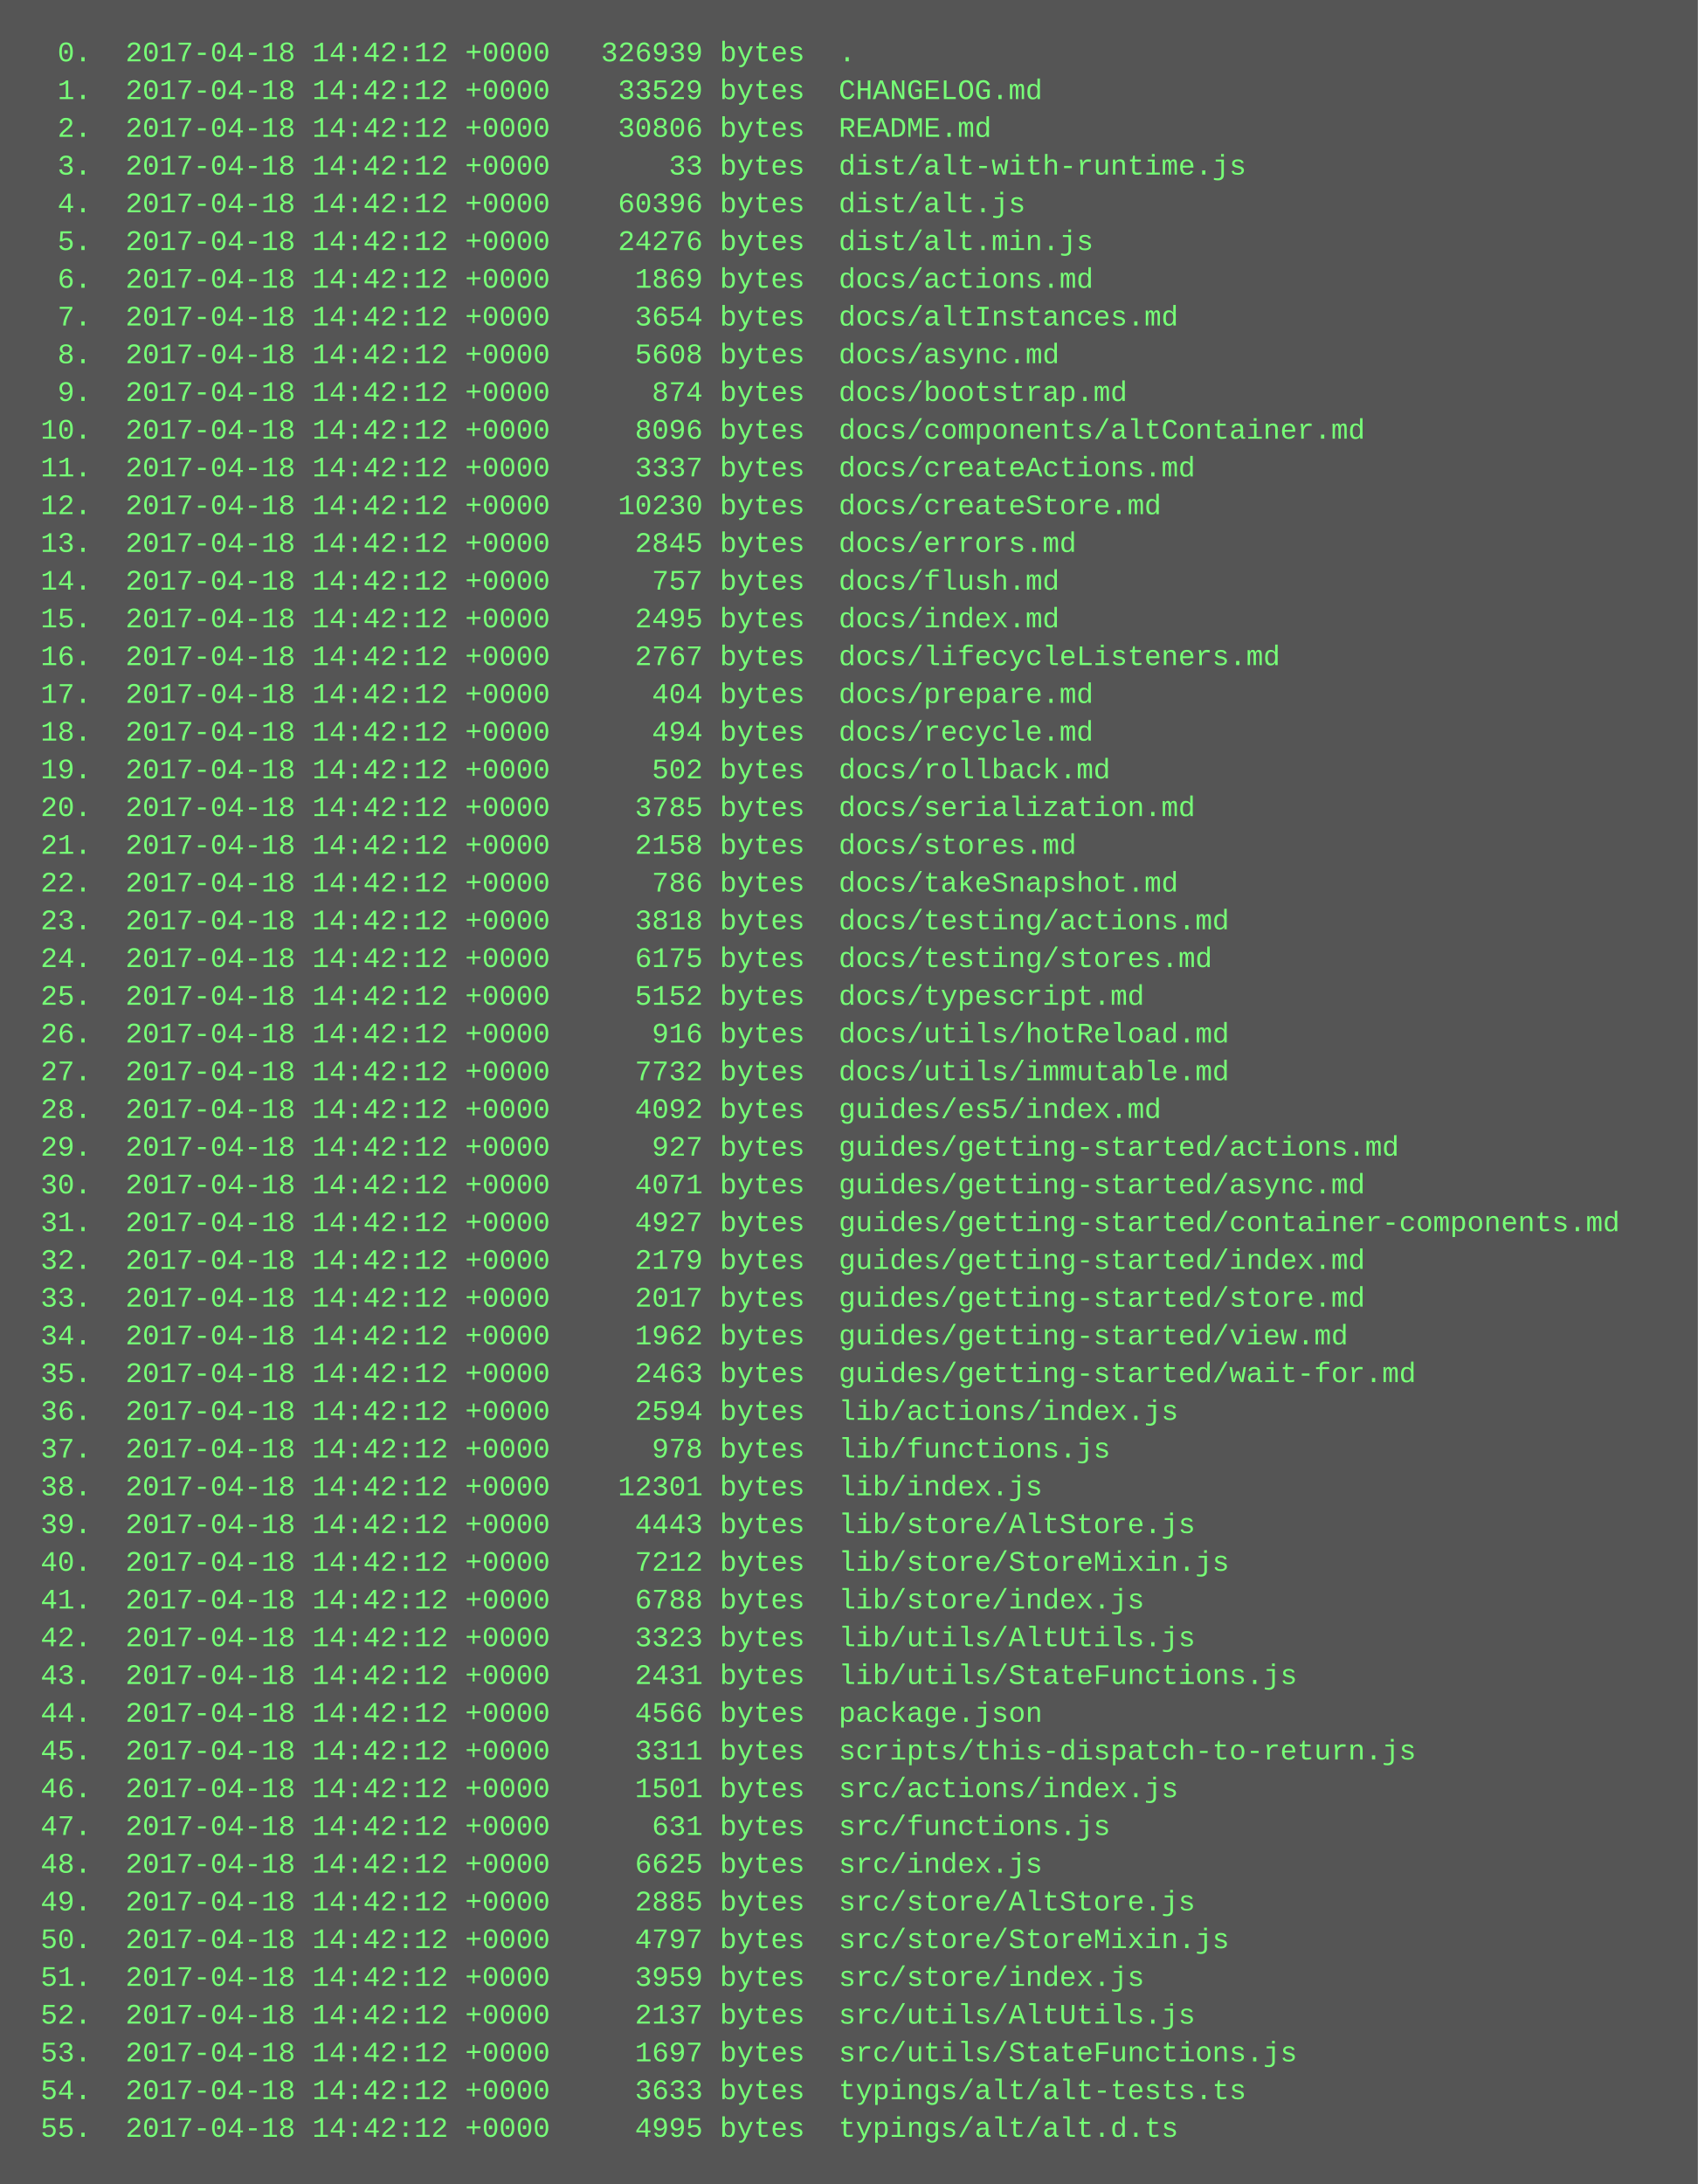
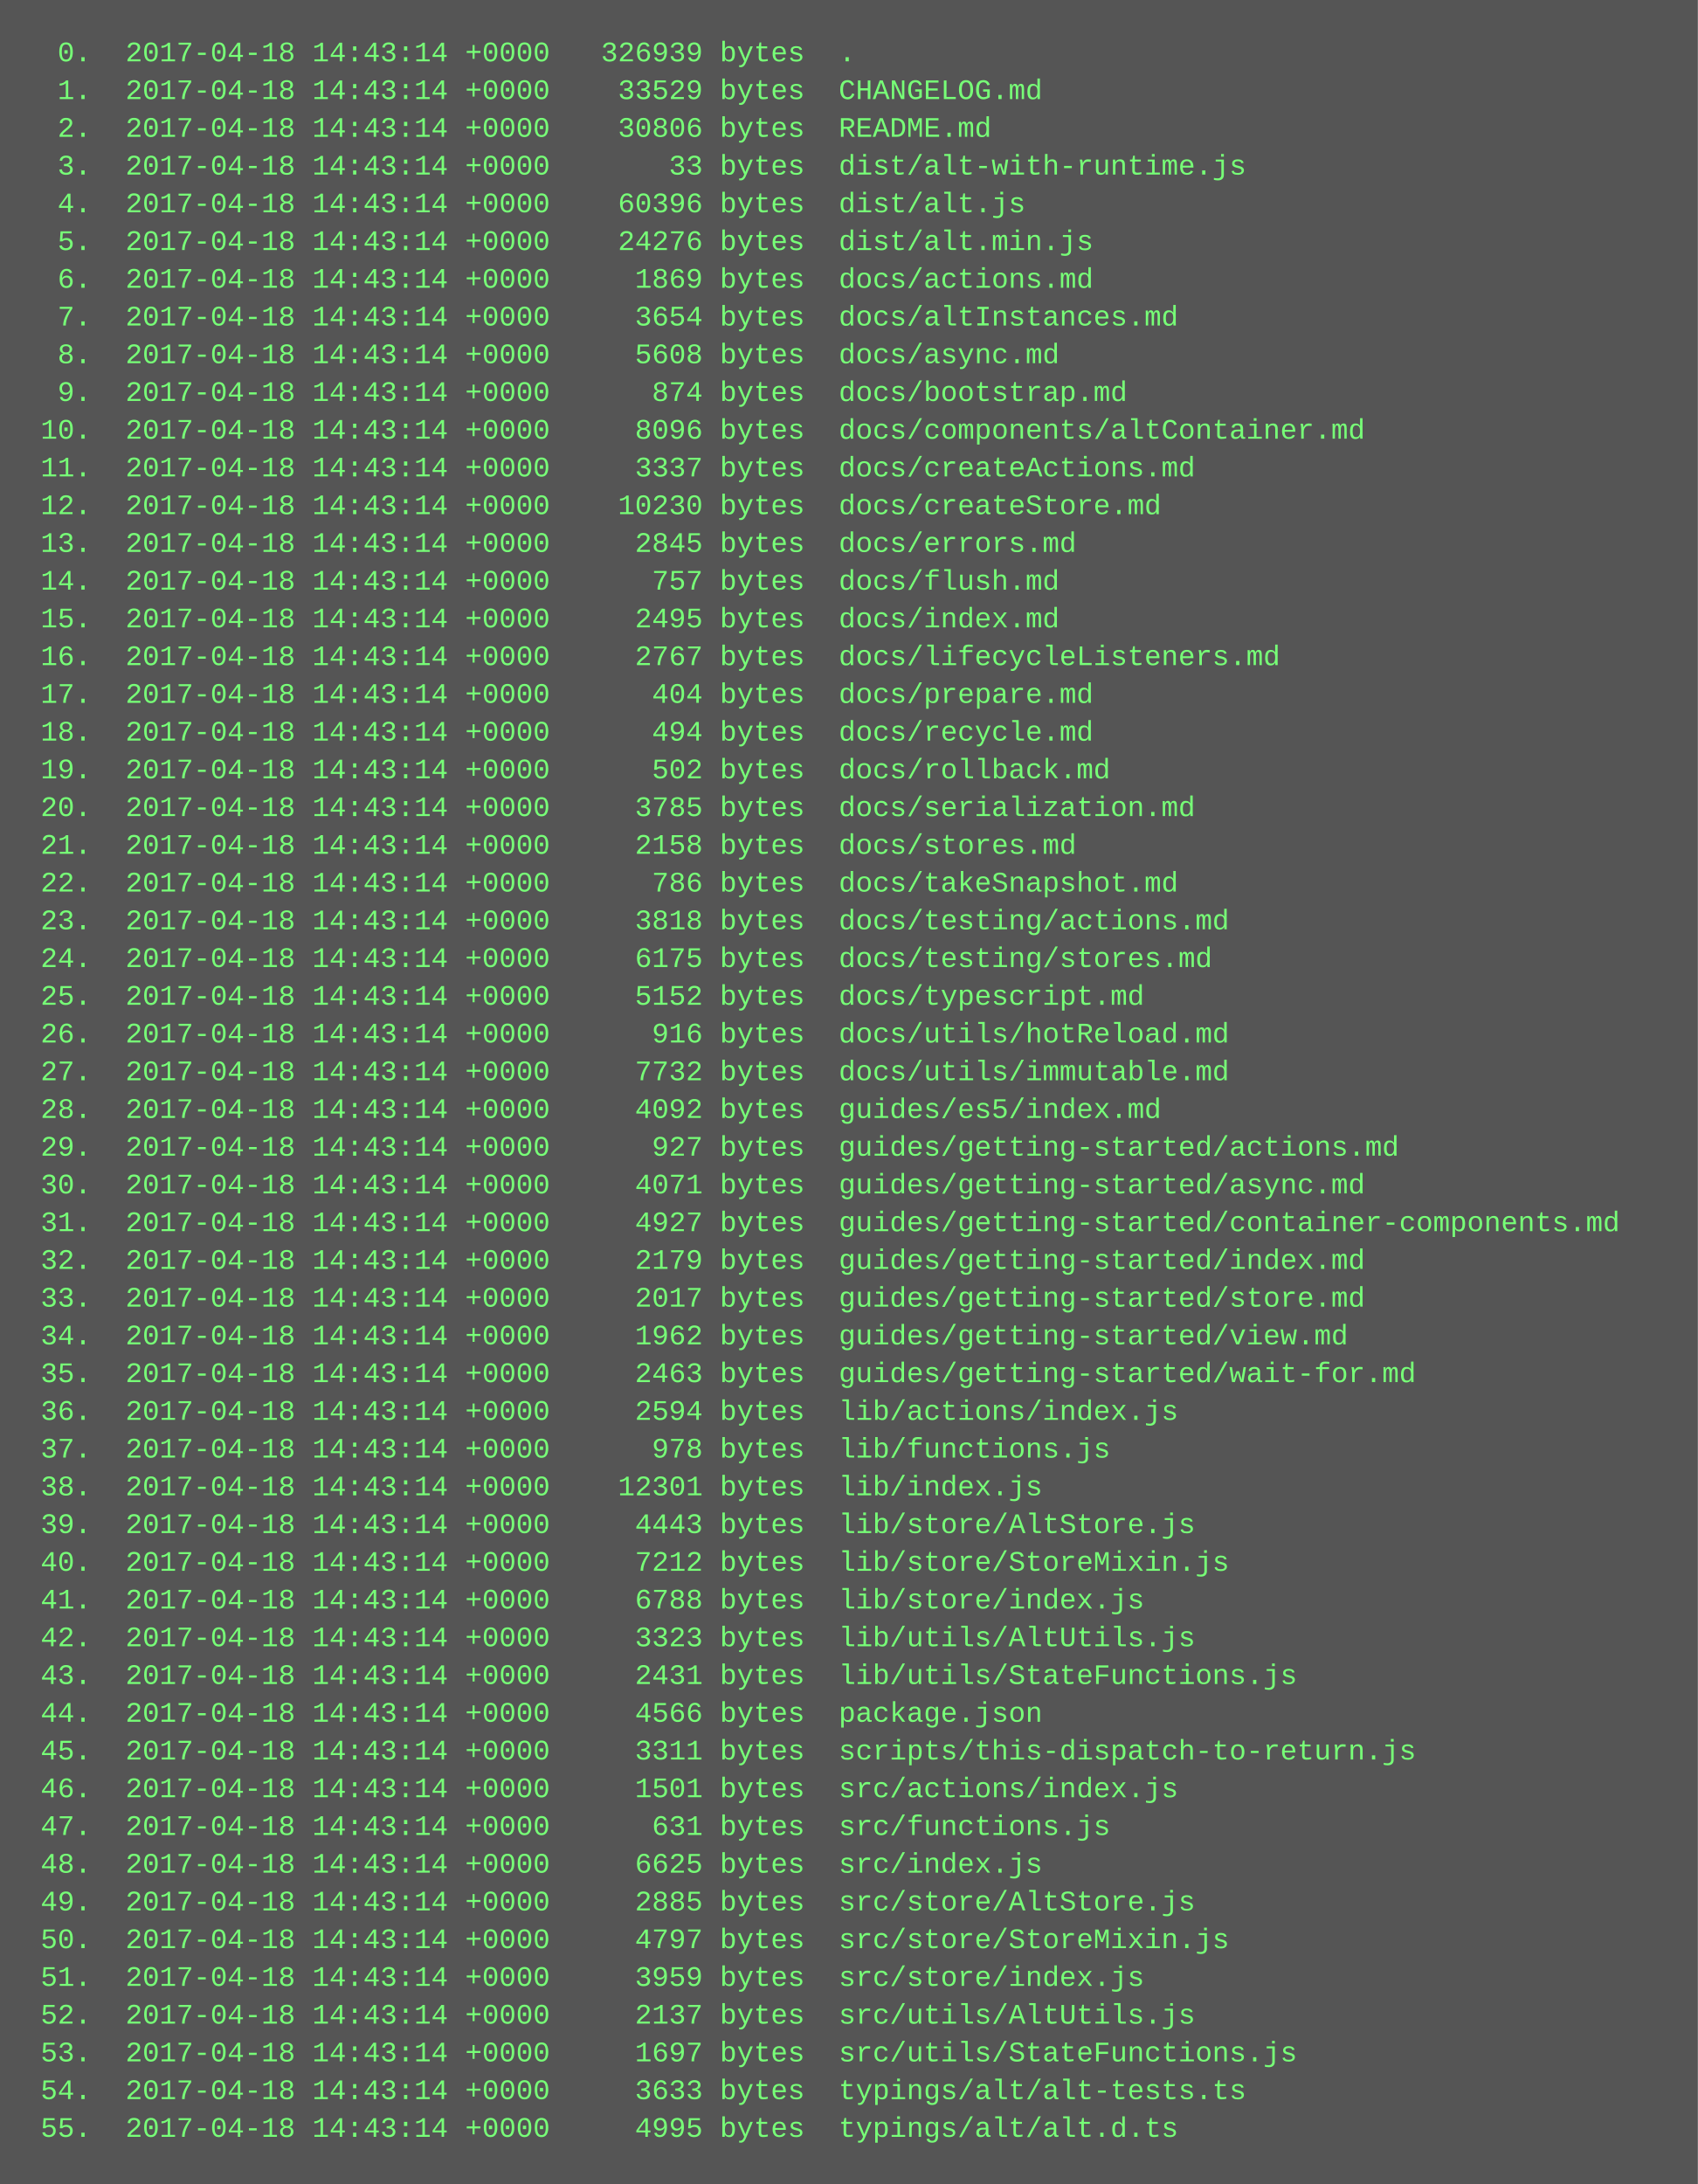
<svg xmlns="http://www.w3.org/2000/svg" height="926" width="720">
  <rect height="926" fill="#555" width="720" />
  <text fill="#7f7" font-family="Courier New" font-size="12" xml:space="preserve">
-     <tspan x="10" y="26">  0.  2017-04-18 14:42:12 +0000   326939 bytes  .</tspan>
-     <tspan x="10" y="42">  1.  2017-04-18 14:42:12 +0000    33529 bytes  CHANGELOG.md</tspan>
-     <tspan x="10" y="58">  2.  2017-04-18 14:42:12 +0000    30806 bytes  README.md</tspan>
-     <tspan x="10" y="74">  3.  2017-04-18 14:42:12 +0000       33 bytes  dist/alt-with-runtime.js</tspan>
-     <tspan x="10" y="90">  4.  2017-04-18 14:42:12 +0000    60396 bytes  dist/alt.js</tspan>
-     <tspan x="10" y="106">  5.  2017-04-18 14:42:12 +0000    24276 bytes  dist/alt.min.js</tspan>
-     <tspan x="10" y="122">  6.  2017-04-18 14:42:12 +0000     1869 bytes  docs/actions.md</tspan>
-     <tspan x="10" y="138">  7.  2017-04-18 14:42:12 +0000     3654 bytes  docs/altInstances.md</tspan>
-     <tspan x="10" y="154">  8.  2017-04-18 14:42:12 +0000     5608 bytes  docs/async.md</tspan>
-     <tspan x="10" y="170">  9.  2017-04-18 14:42:12 +0000      874 bytes  docs/bootstrap.md</tspan>
-     <tspan x="10" y="186"> 10.  2017-04-18 14:42:12 +0000     8096 bytes  docs/components/altContainer.md</tspan>
-     <tspan x="10" y="202"> 11.  2017-04-18 14:42:12 +0000     3337 bytes  docs/createActions.md</tspan>
-     <tspan x="10" y="218"> 12.  2017-04-18 14:42:12 +0000    10230 bytes  docs/createStore.md</tspan>
-     <tspan x="10" y="234"> 13.  2017-04-18 14:42:12 +0000     2845 bytes  docs/errors.md</tspan>
-     <tspan x="10" y="250"> 14.  2017-04-18 14:42:12 +0000      757 bytes  docs/flush.md</tspan>
-     <tspan x="10" y="266"> 15.  2017-04-18 14:42:12 +0000     2495 bytes  docs/index.md</tspan>
-     <tspan x="10" y="282"> 16.  2017-04-18 14:42:12 +0000     2767 bytes  docs/lifecycleListeners.md</tspan>
-     <tspan x="10" y="298"> 17.  2017-04-18 14:42:12 +0000      404 bytes  docs/prepare.md</tspan>
-     <tspan x="10" y="314"> 18.  2017-04-18 14:42:12 +0000      494 bytes  docs/recycle.md</tspan>
-     <tspan x="10" y="330"> 19.  2017-04-18 14:42:12 +0000      502 bytes  docs/rollback.md</tspan>
-     <tspan x="10" y="346"> 20.  2017-04-18 14:42:12 +0000     3785 bytes  docs/serialization.md</tspan>
-     <tspan x="10" y="362"> 21.  2017-04-18 14:42:12 +0000     2158 bytes  docs/stores.md</tspan>
-     <tspan x="10" y="378"> 22.  2017-04-18 14:42:12 +0000      786 bytes  docs/takeSnapshot.md</tspan>
-     <tspan x="10" y="394"> 23.  2017-04-18 14:42:12 +0000     3818 bytes  docs/testing/actions.md</tspan>
-     <tspan x="10" y="410"> 24.  2017-04-18 14:42:12 +0000     6175 bytes  docs/testing/stores.md</tspan>
-     <tspan x="10" y="426"> 25.  2017-04-18 14:42:12 +0000     5152 bytes  docs/typescript.md</tspan>
-     <tspan x="10" y="442"> 26.  2017-04-18 14:42:12 +0000      916 bytes  docs/utils/hotReload.md</tspan>
-     <tspan x="10" y="458"> 27.  2017-04-18 14:42:12 +0000     7732 bytes  docs/utils/immutable.md</tspan>
-     <tspan x="10" y="474"> 28.  2017-04-18 14:42:12 +0000     4092 bytes  guides/es5/index.md</tspan>
-     <tspan x="10" y="490"> 29.  2017-04-18 14:42:12 +0000      927 bytes  guides/getting-started/actions.md</tspan>
-     <tspan x="10" y="506"> 30.  2017-04-18 14:42:12 +0000     4071 bytes  guides/getting-started/async.md</tspan>
-     <tspan x="10" y="522"> 31.  2017-04-18 14:42:12 +0000     4927 bytes  guides/getting-started/container-components.md</tspan>
-     <tspan x="10" y="538"> 32.  2017-04-18 14:42:12 +0000     2179 bytes  guides/getting-started/index.md</tspan>
-     <tspan x="10" y="554"> 33.  2017-04-18 14:42:12 +0000     2017 bytes  guides/getting-started/store.md</tspan>
-     <tspan x="10" y="570"> 34.  2017-04-18 14:42:12 +0000     1962 bytes  guides/getting-started/view.md</tspan>
-     <tspan x="10" y="586"> 35.  2017-04-18 14:42:12 +0000     2463 bytes  guides/getting-started/wait-for.md</tspan>
-     <tspan x="10" y="602"> 36.  2017-04-18 14:42:12 +0000     2594 bytes  lib/actions/index.js</tspan>
-     <tspan x="10" y="618"> 37.  2017-04-18 14:42:12 +0000      978 bytes  lib/functions.js</tspan>
-     <tspan x="10" y="634"> 38.  2017-04-18 14:42:12 +0000    12301 bytes  lib/index.js</tspan>
-     <tspan x="10" y="650"> 39.  2017-04-18 14:42:12 +0000     4443 bytes  lib/store/AltStore.js</tspan>
-     <tspan x="10" y="666"> 40.  2017-04-18 14:42:12 +0000     7212 bytes  lib/store/StoreMixin.js</tspan>
-     <tspan x="10" y="682"> 41.  2017-04-18 14:42:12 +0000     6788 bytes  lib/store/index.js</tspan>
-     <tspan x="10" y="698"> 42.  2017-04-18 14:42:12 +0000     3323 bytes  lib/utils/AltUtils.js</tspan>
-     <tspan x="10" y="714"> 43.  2017-04-18 14:42:12 +0000     2431 bytes  lib/utils/StateFunctions.js</tspan>
-     <tspan x="10" y="730"> 44.  2017-04-18 14:42:12 +0000     4566 bytes  package.json</tspan>
-     <tspan x="10" y="746"> 45.  2017-04-18 14:42:12 +0000     3311 bytes  scripts/this-dispatch-to-return.js</tspan>
-     <tspan x="10" y="762"> 46.  2017-04-18 14:42:12 +0000     1501 bytes  src/actions/index.js</tspan>
-     <tspan x="10" y="778"> 47.  2017-04-18 14:42:12 +0000      631 bytes  src/functions.js</tspan>
-     <tspan x="10" y="794"> 48.  2017-04-18 14:42:12 +0000     6625 bytes  src/index.js</tspan>
-     <tspan x="10" y="810"> 49.  2017-04-18 14:42:12 +0000     2885 bytes  src/store/AltStore.js</tspan>
-     <tspan x="10" y="826"> 50.  2017-04-18 14:42:12 +0000     4797 bytes  src/store/StoreMixin.js</tspan>
-     <tspan x="10" y="842"> 51.  2017-04-18 14:42:12 +0000     3959 bytes  src/store/index.js</tspan>
-     <tspan x="10" y="858"> 52.  2017-04-18 14:42:12 +0000     2137 bytes  src/utils/AltUtils.js</tspan>
-     <tspan x="10" y="874"> 53.  2017-04-18 14:42:12 +0000     1697 bytes  src/utils/StateFunctions.js</tspan>
-     <tspan x="10" y="890"> 54.  2017-04-18 14:42:12 +0000     3633 bytes  typings/alt/alt-tests.ts</tspan>
-     <tspan x="10" y="906"> 55.  2017-04-18 14:42:12 +0000     4995 bytes  typings/alt/alt.d.ts</tspan>
+     <tspan x="10" y="26">  0.  2017-04-18 14:43:14 +0000   326939 bytes  .</tspan>
+     <tspan x="10" y="42">  1.  2017-04-18 14:43:14 +0000    33529 bytes  CHANGELOG.md</tspan>
+     <tspan x="10" y="58">  2.  2017-04-18 14:43:14 +0000    30806 bytes  README.md</tspan>
+     <tspan x="10" y="74">  3.  2017-04-18 14:43:14 +0000       33 bytes  dist/alt-with-runtime.js</tspan>
+     <tspan x="10" y="90">  4.  2017-04-18 14:43:14 +0000    60396 bytes  dist/alt.js</tspan>
+     <tspan x="10" y="106">  5.  2017-04-18 14:43:14 +0000    24276 bytes  dist/alt.min.js</tspan>
+     <tspan x="10" y="122">  6.  2017-04-18 14:43:14 +0000     1869 bytes  docs/actions.md</tspan>
+     <tspan x="10" y="138">  7.  2017-04-18 14:43:14 +0000     3654 bytes  docs/altInstances.md</tspan>
+     <tspan x="10" y="154">  8.  2017-04-18 14:43:14 +0000     5608 bytes  docs/async.md</tspan>
+     <tspan x="10" y="170">  9.  2017-04-18 14:43:14 +0000      874 bytes  docs/bootstrap.md</tspan>
+     <tspan x="10" y="186"> 10.  2017-04-18 14:43:14 +0000     8096 bytes  docs/components/altContainer.md</tspan>
+     <tspan x="10" y="202"> 11.  2017-04-18 14:43:14 +0000     3337 bytes  docs/createActions.md</tspan>
+     <tspan x="10" y="218"> 12.  2017-04-18 14:43:14 +0000    10230 bytes  docs/createStore.md</tspan>
+     <tspan x="10" y="234"> 13.  2017-04-18 14:43:14 +0000     2845 bytes  docs/errors.md</tspan>
+     <tspan x="10" y="250"> 14.  2017-04-18 14:43:14 +0000      757 bytes  docs/flush.md</tspan>
+     <tspan x="10" y="266"> 15.  2017-04-18 14:43:14 +0000     2495 bytes  docs/index.md</tspan>
+     <tspan x="10" y="282"> 16.  2017-04-18 14:43:14 +0000     2767 bytes  docs/lifecycleListeners.md</tspan>
+     <tspan x="10" y="298"> 17.  2017-04-18 14:43:14 +0000      404 bytes  docs/prepare.md</tspan>
+     <tspan x="10" y="314"> 18.  2017-04-18 14:43:14 +0000      494 bytes  docs/recycle.md</tspan>
+     <tspan x="10" y="330"> 19.  2017-04-18 14:43:14 +0000      502 bytes  docs/rollback.md</tspan>
+     <tspan x="10" y="346"> 20.  2017-04-18 14:43:14 +0000     3785 bytes  docs/serialization.md</tspan>
+     <tspan x="10" y="362"> 21.  2017-04-18 14:43:14 +0000     2158 bytes  docs/stores.md</tspan>
+     <tspan x="10" y="378"> 22.  2017-04-18 14:43:14 +0000      786 bytes  docs/takeSnapshot.md</tspan>
+     <tspan x="10" y="394"> 23.  2017-04-18 14:43:14 +0000     3818 bytes  docs/testing/actions.md</tspan>
+     <tspan x="10" y="410"> 24.  2017-04-18 14:43:14 +0000     6175 bytes  docs/testing/stores.md</tspan>
+     <tspan x="10" y="426"> 25.  2017-04-18 14:43:14 +0000     5152 bytes  docs/typescript.md</tspan>
+     <tspan x="10" y="442"> 26.  2017-04-18 14:43:14 +0000      916 bytes  docs/utils/hotReload.md</tspan>
+     <tspan x="10" y="458"> 27.  2017-04-18 14:43:14 +0000     7732 bytes  docs/utils/immutable.md</tspan>
+     <tspan x="10" y="474"> 28.  2017-04-18 14:43:14 +0000     4092 bytes  guides/es5/index.md</tspan>
+     <tspan x="10" y="490"> 29.  2017-04-18 14:43:14 +0000      927 bytes  guides/getting-started/actions.md</tspan>
+     <tspan x="10" y="506"> 30.  2017-04-18 14:43:14 +0000     4071 bytes  guides/getting-started/async.md</tspan>
+     <tspan x="10" y="522"> 31.  2017-04-18 14:43:14 +0000     4927 bytes  guides/getting-started/container-components.md</tspan>
+     <tspan x="10" y="538"> 32.  2017-04-18 14:43:14 +0000     2179 bytes  guides/getting-started/index.md</tspan>
+     <tspan x="10" y="554"> 33.  2017-04-18 14:43:14 +0000     2017 bytes  guides/getting-started/store.md</tspan>
+     <tspan x="10" y="570"> 34.  2017-04-18 14:43:14 +0000     1962 bytes  guides/getting-started/view.md</tspan>
+     <tspan x="10" y="586"> 35.  2017-04-18 14:43:14 +0000     2463 bytes  guides/getting-started/wait-for.md</tspan>
+     <tspan x="10" y="602"> 36.  2017-04-18 14:43:14 +0000     2594 bytes  lib/actions/index.js</tspan>
+     <tspan x="10" y="618"> 37.  2017-04-18 14:43:14 +0000      978 bytes  lib/functions.js</tspan>
+     <tspan x="10" y="634"> 38.  2017-04-18 14:43:14 +0000    12301 bytes  lib/index.js</tspan>
+     <tspan x="10" y="650"> 39.  2017-04-18 14:43:14 +0000     4443 bytes  lib/store/AltStore.js</tspan>
+     <tspan x="10" y="666"> 40.  2017-04-18 14:43:14 +0000     7212 bytes  lib/store/StoreMixin.js</tspan>
+     <tspan x="10" y="682"> 41.  2017-04-18 14:43:14 +0000     6788 bytes  lib/store/index.js</tspan>
+     <tspan x="10" y="698"> 42.  2017-04-18 14:43:14 +0000     3323 bytes  lib/utils/AltUtils.js</tspan>
+     <tspan x="10" y="714"> 43.  2017-04-18 14:43:14 +0000     2431 bytes  lib/utils/StateFunctions.js</tspan>
+     <tspan x="10" y="730"> 44.  2017-04-18 14:43:14 +0000     4566 bytes  package.json</tspan>
+     <tspan x="10" y="746"> 45.  2017-04-18 14:43:14 +0000     3311 bytes  scripts/this-dispatch-to-return.js</tspan>
+     <tspan x="10" y="762"> 46.  2017-04-18 14:43:14 +0000     1501 bytes  src/actions/index.js</tspan>
+     <tspan x="10" y="778"> 47.  2017-04-18 14:43:14 +0000      631 bytes  src/functions.js</tspan>
+     <tspan x="10" y="794"> 48.  2017-04-18 14:43:14 +0000     6625 bytes  src/index.js</tspan>
+     <tspan x="10" y="810"> 49.  2017-04-18 14:43:14 +0000     2885 bytes  src/store/AltStore.js</tspan>
+     <tspan x="10" y="826"> 50.  2017-04-18 14:43:14 +0000     4797 bytes  src/store/StoreMixin.js</tspan>
+     <tspan x="10" y="842"> 51.  2017-04-18 14:43:14 +0000     3959 bytes  src/store/index.js</tspan>
+     <tspan x="10" y="858"> 52.  2017-04-18 14:43:14 +0000     2137 bytes  src/utils/AltUtils.js</tspan>
+     <tspan x="10" y="874"> 53.  2017-04-18 14:43:14 +0000     1697 bytes  src/utils/StateFunctions.js</tspan>
+     <tspan x="10" y="890"> 54.  2017-04-18 14:43:14 +0000     3633 bytes  typings/alt/alt-tests.ts</tspan>
+     <tspan x="10" y="906"> 55.  2017-04-18 14:43:14 +0000     4995 bytes  typings/alt/alt.d.ts</tspan>
  </text>
</svg>
